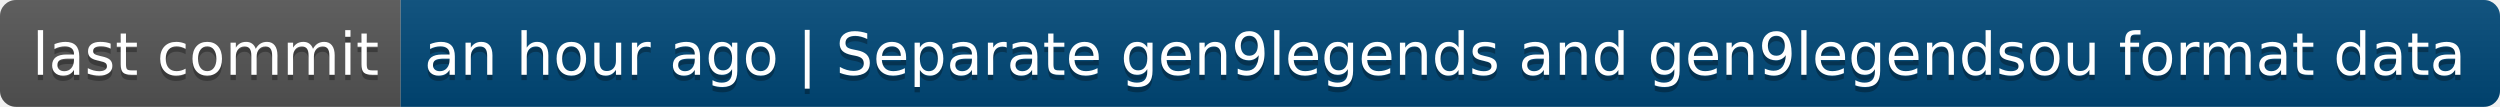
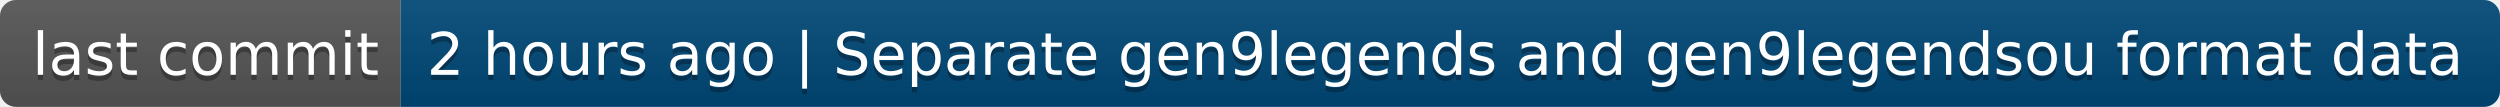
- <svg xmlns="http://www.w3.org/2000/svg" width="468" height="20" role="img" aria-label="last commit: an hour ago | Separate gen9legends and gen9legendsou format data">
+ <svg xmlns="http://www.w3.org/2000/svg" width="468" height="20" role="img" aria-label="last commit: 2 hours ago | Separate gen9legends and gen9legendsou format data">
  <linearGradient id="s" x2="0" y2="100%">
    <stop offset="0" stop-color="#bbb" stop-opacity=".1" />
    <stop offset="1" stop-opacity=".1" />
  </linearGradient>
  <clipPath id="r">
    <rect width="468" height="20" rx="3" fill="#fff" />
  </clipPath>
  <g clip-path="url(#r)">
    <rect width="75" height="20" fill="#555" />
    <rect x="75" width="393" height="20" fill="#004878" />
    <rect width="468" height="20" fill="url(#s)" />
  </g>
  <g fill="#fff" text-anchor="middle" font-family="Verdana,Geneva,DejaVu Sans,sans-serif" text-rendering="geometricPrecision" font-size="110">
    <text aria-hidden="true" x="385" y="150" fill="#010101" fill-opacity=".3" transform="scale(.1)" textLength="650">last commit</text>
    <text x="385" y="140" transform="scale(.1)" fill="#fff" textLength="650">last commit</text>
-     <text aria-hidden="true" x="2705" y="150" fill="#010101" fill-opacity=".3" transform="scale(.1)" textLength="3830">an hour ago | Separate gen9legends and gen9legendsou format data</text>
-     <text x="2705" y="140" transform="scale(.1)" fill="#fff" textLength="3830">an hour ago | Separate gen9legends and gen9legendsou format data</text>
+     <text aria-hidden="true" x="2705" y="150" fill="#010101" fill-opacity=".3" transform="scale(.1)" textLength="3830">2 hours ago | Separate gen9legends and gen9legendsou format data</text>
+     <text x="2705" y="140" transform="scale(.1)" fill="#fff" textLength="3830">2 hours ago | Separate gen9legends and gen9legendsou format data</text>
  </g>
</svg>
